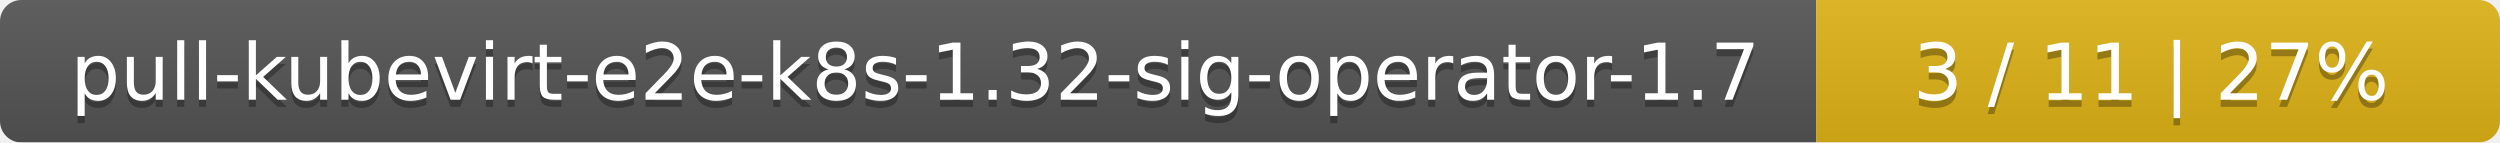
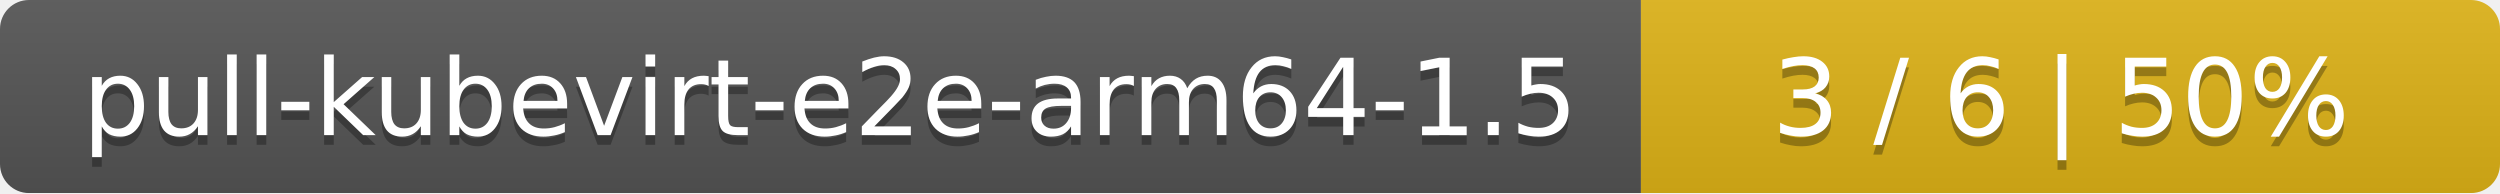
- <svg xmlns="http://www.w3.org/2000/svg" width="351" height="20">
+ <svg xmlns="http://www.w3.org/2000/svg" width="259" height="20">
  <linearGradient id="smooth" x2="0" y2="100%">
    <stop offset="0" stop-color="#bbb" stop-opacity=".1" />
    <stop offset="1" stop-opacity=".1" />
  </linearGradient>
  <mask id="round">
-     <rect width="351" height="20" rx="3" fill="#fff" />
+     <rect width="259" height="20" rx="3" fill="#fff" />
  </mask>
  <g mask="url(#round)">
-     <rect width="255" height="20" fill="#555" />
-     <rect x="255" width="96" height="20" fill="#dfb317" />
-     <rect width="351" height="20" fill="url(#smooth)" />
+     <rect width="170" height="20" fill="#555" />
+     <rect x="170" width="89" height="20" fill="#dfb317" />
+     <rect width="259" height="20" fill="url(#smooth)" />
  </g>
  <g fill="#fff" text-anchor="middle" font-family="DejaVu Sans,Verdana,Geneva,sans-serif" font-size="11">
-     <text x="128.5" y="15" fill="#010101" fill-opacity=".3">pull-kubevirt-e2e-k8s-1.32-sig-operator-1.7</text>
-     <text x="128.5" y="14">pull-kubevirt-e2e-k8s-1.32-sig-operator-1.7</text>
-     <text x="302" y="15" fill="#010101" fill-opacity=".3">3 / 11    |    27%</text>
-     <text x="302" y="14">3 / 11    |    27%</text>
+     <text x="86" y="15" fill="#010101" fill-opacity=".3">pull-kubevirt-e2e-arm64-1.5</text>
+     <text x="86" y="14">pull-kubevirt-e2e-arm64-1.5</text>
+     <text x="213.5" y="15" fill="#010101" fill-opacity=".3">3 / 6    |    50%</text>
+     <text x="213.5" y="14">3 / 6    |    50%</text>
  </g>
</svg>
